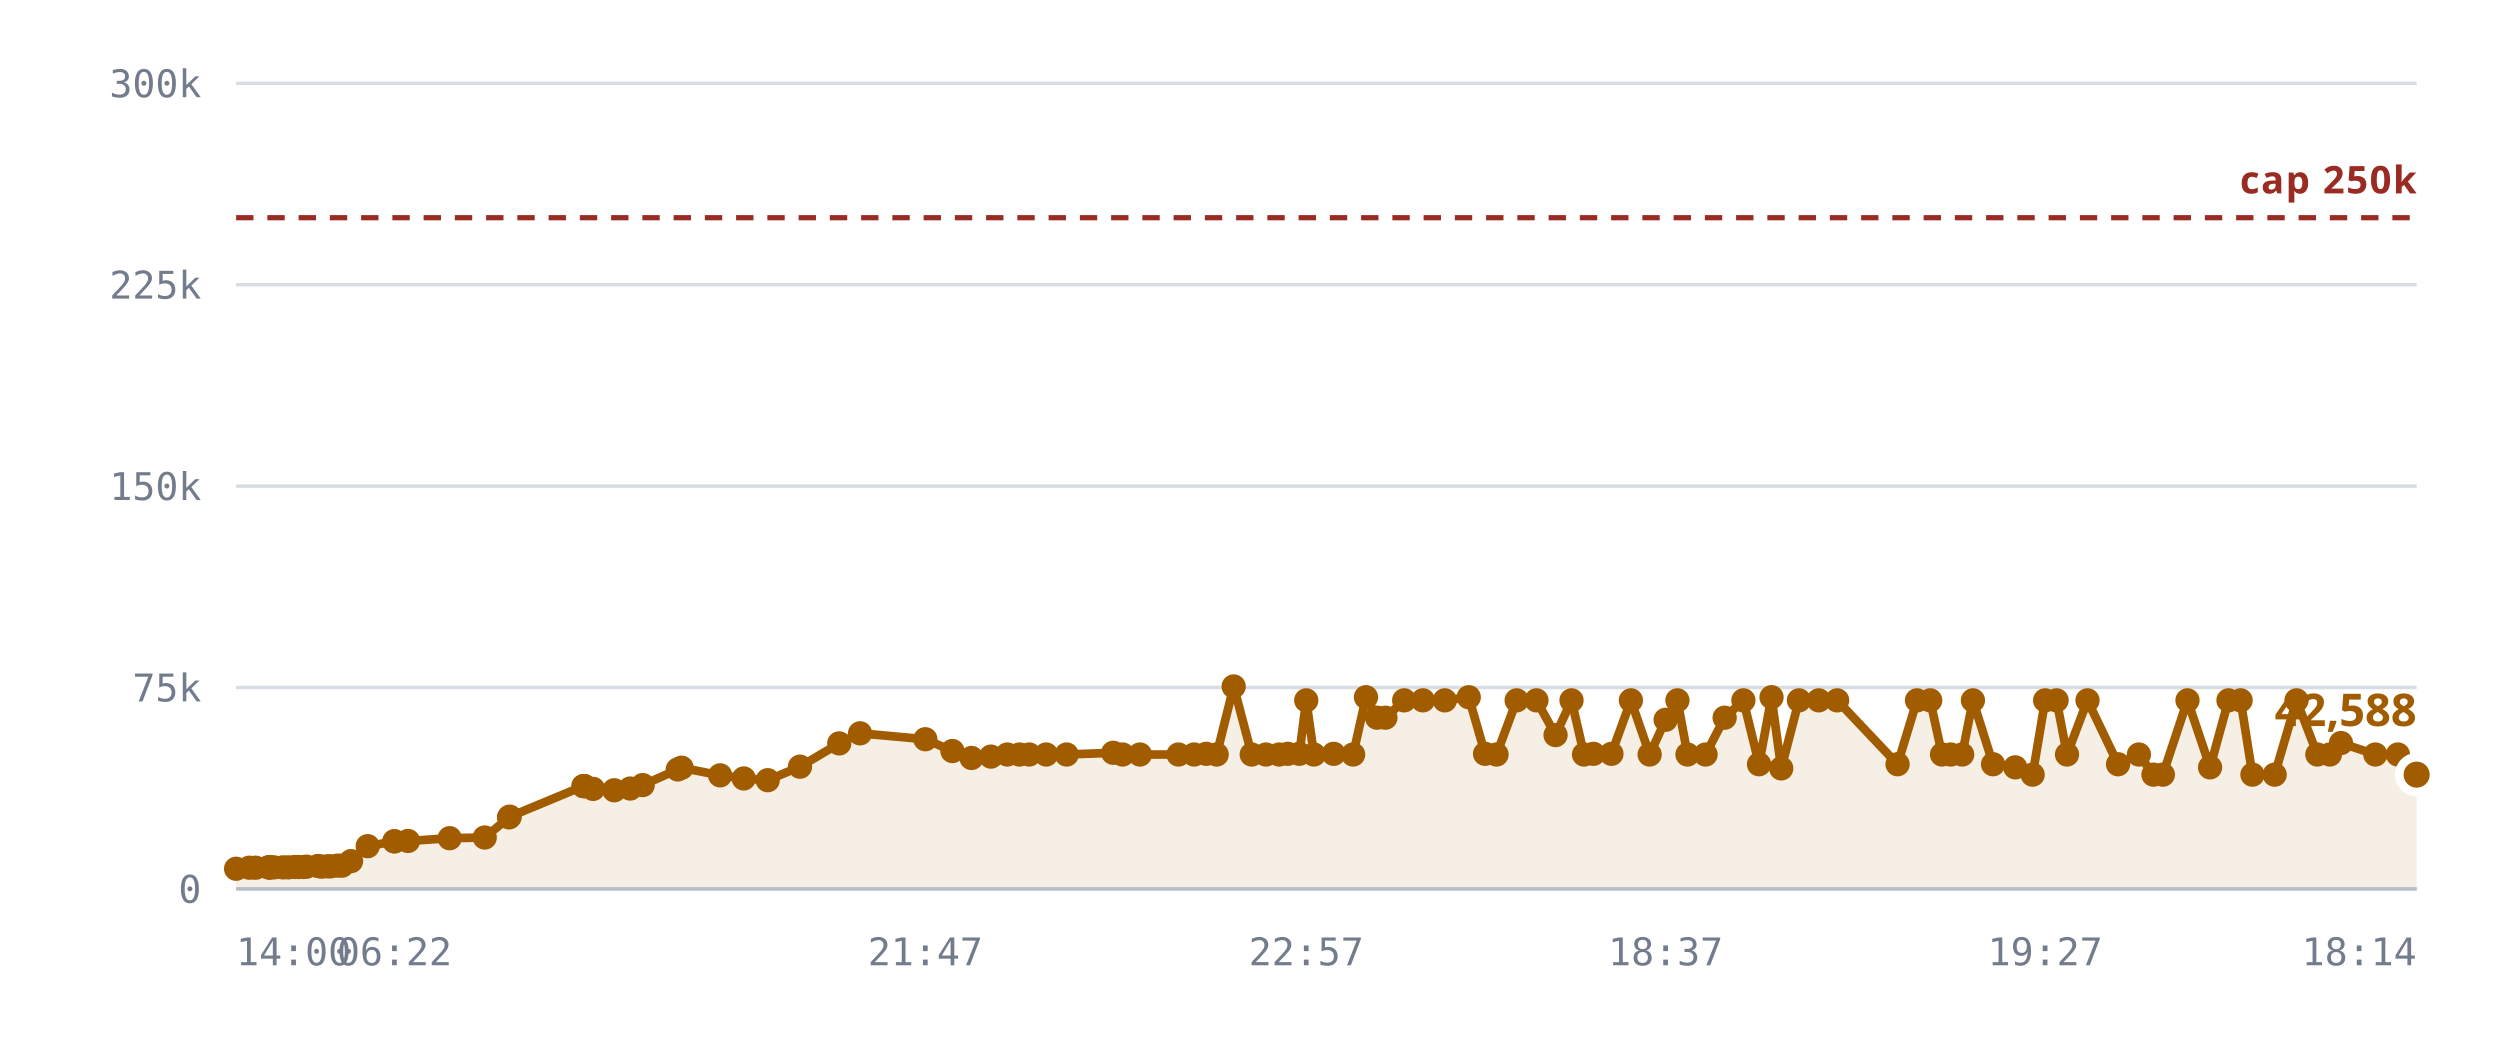
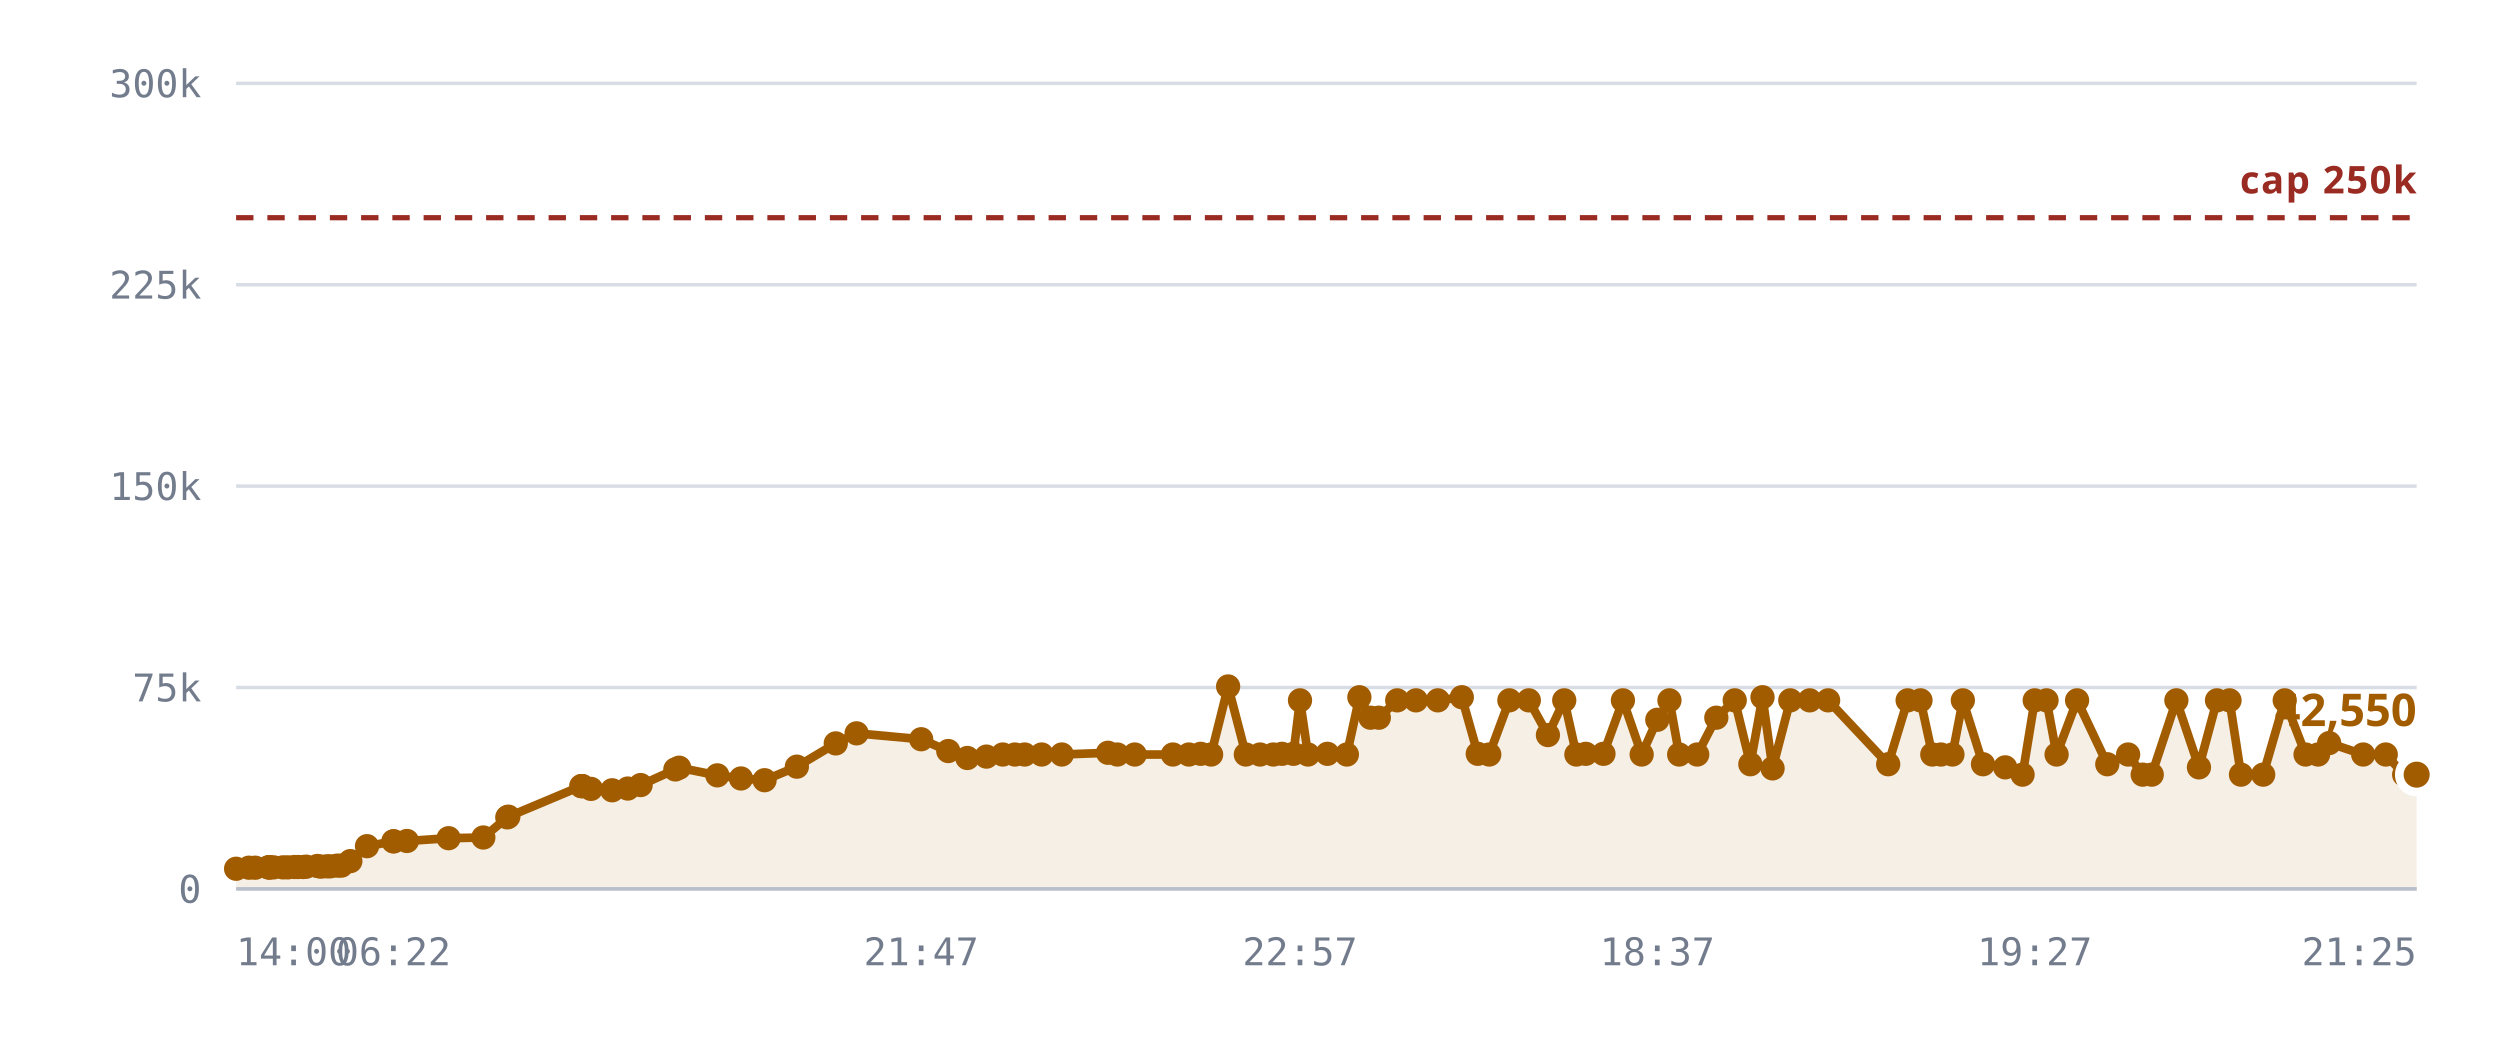
<svg xmlns="http://www.w3.org/2000/svg" viewBox="0 0 720 300" role="img" aria-label="Rooms against the 250,000 cap">
  <style>
    .grid      { stroke: var(--chart-grid, #d8dce4); stroke-width: 1; }
    .cap       { stroke: var(--chart-cap, #9a2b22); stroke-width: 1.5; stroke-dasharray: 5 4; }
    .cap-label { fill: var(--chart-cap, #9a2b22); font: 600 11px Archivo, system-ui, sans-serif; letter-spacing: .04em; }
    .tick      { fill: var(--chart-muted, #737c8c); font: 500 11px "IBM Plex Mono", ui-monospace, monospace; }
    .tick-y    { text-anchor: end; }
    .tick-x    { text-anchor: middle; }
    .series    { fill: none; stroke: var(--chart-line, #a25c00); stroke-width: 2.5; stroke-linejoin: round; stroke-linecap: round; }
    .fill      { fill: var(--chart-fill, rgba(162,92,0,.10)); stroke: none; }
    .dot       { fill: var(--chart-line, #a25c00); }
    .dot-last  { stroke: var(--chart-bg, #fff); stroke-width: 2.5; }
    .end-label { fill: var(--chart-line, #a25c00); font: 700 13px Archivo, system-ui, sans-serif; }
    .axis      { stroke: var(--chart-axis, #b9bfca); stroke-width: 1; }
  </style>
  <line x1="68" y1="256.0" x2="696" y2="256.0" class="grid" />
  <text x="58" y="260.0" class="tick tick-y">0</text>
  <line x1="68" y1="198.0" x2="696" y2="198.0" class="grid" />
  <text x="58" y="202.0" class="tick tick-y">75k</text>
  <line x1="68" y1="140.0" x2="696" y2="140.0" class="grid" />
  <text x="58" y="144.0" class="tick tick-y">150k</text>
  <line x1="68" y1="82.0" x2="696" y2="82.0" class="grid" />
  <text x="58" y="86.0" class="tick tick-y">225k</text>
  <line x1="68" y1="24.0" x2="696" y2="24.0" class="grid" />
  <text x="58" y="28.0" class="tick tick-y">300k</text>
-   <path d="M68.0,250.2 L71.8,249.9 L73.6,249.9 L77.3,249.8 L77.5,249.8 L77.5,249.8 L77.9,249.8 L78.9,249.8 L81.5,249.8 L83.0,249.8 L84.9,249.7 L85.9,249.7 L87.4,249.7 L88.3,249.6 L91.6,249.4 L92.6,249.6 L94.3,249.5 L95.2,249.5 L97.2,249.3 L98.5,249.3 L101.1,248.0 L105.9,243.7 L113.6,242.3 L113.6,242.3 L117.5,242.2 L129.5,241.4 L139.6,241.2 L146.6,235.4 L146.8,235.2 L168.0,226.4 L168.2,226.4 L168.3,226.4 L170.8,227.2 L176.9,227.6 L181.5,227.1 L185.1,226.1 L195.2,221.6 L196.3,221.1 L207.4,223.3 L214.2,224.2 L221.1,224.7 L230.4,220.8 L241.7,214.1 L247.7,211.2 L266.5,212.9 L274.3,216.3 L279.8,218.3 L285.4,217.9 L290.1,217.3 L293.6,217.3 L296.4,217.3 L301.3,217.3 L307.2,217.3 L320.6,216.8 L323.3,217.3 L328.3,217.3 L339.4,217.3 L343.9,217.3 L347.4,217.1 L350.4,217.3 L355.3,197.7 L360.5,217.3 L364.6,217.3 L368.4,217.3 L370.9,217.1 L374.2,217.1 L376.2,201.7 L378.4,217.3 L384.1,217.1 L389.7,217.3 L393.4,200.8 L396.6,206.7 L399.0,206.7 L404.4,201.7 L409.8,201.7 L416.1,201.7 L423.0,200.8 L427.7,217.1 L431.0,217.3 L436.8,201.7 L442.5,201.7 L448.0,211.7 L452.6,201.7 L456.2,217.3 L458.9,217.1 L464.1,217.1 L469.7,201.7 L475.1,217.3 L479.7,207.3 L483.1,201.7 L486.0,217.3 L491.2,217.3 L496.7,206.7 L502.1,201.7 L506.6,220.1 L510.2,200.8 L513.0,221.3 L518.1,201.7 L523.8,201.7 L529.1,201.7 L546.5,220.1 L552.1,201.7 L555.9,201.7 L559.3,217.3 L561.8,217.3 L565.1,217.3 L568.2,201.7 L574.0,220.1 L580.4,221.0 L585.4,223.1 L589.0,201.7 L592.3,201.7 L595.3,217.3 L601.2,201.7 L610.0,220.1 L616.0,217.3 L620.2,223.1 L622.9,223.1 L630.0,201.7 L636.5,221.0 L641.8,201.7 L645.3,201.7 L648.7,223.1 L655.1,223.1 L661.4,201.7 L667.4,217.3 L671.0,217.3 L674.2,214.0 L684.1,217.3 L690.6,217.3 L696.0,223.1 L696.0,256.0 L68.0,256.0 Z" class="fill" />
+   <path d="M68.0,250.2 L71.7,249.9 L73.5,249.9 L77.3,249.8 L77.4,249.8 L77.5,249.8 L77.8,249.8 L78.8,249.8 L81.5,249.8 L82.9,249.8 L84.8,249.7 L85.8,249.7 L87.3,249.7 L88.2,249.6 L91.4,249.4 L92.4,249.6 L94.1,249.5 L95.1,249.5 L97.1,249.3 L98.3,249.3 L100.9,248.0 L105.7,243.7 L113.3,242.3 L113.4,242.3 L117.2,242.2 L129.2,241.4 L139.2,241.2 L146.1,235.4 L146.4,235.2 L167.4,226.4 L167.6,226.4 L167.7,226.4 L170.2,227.2 L176.3,227.6 L180.8,227.1 L184.5,226.1 L194.5,221.6 L195.6,221.1 L206.6,223.3 L213.4,224.2 L220.2,224.7 L229.5,220.8 L240.7,214.1 L246.7,211.2 L265.3,212.9 L273.1,216.3 L278.6,218.3 L284.1,217.9 L288.8,217.3 L292.3,217.3 L295.1,217.3 L300.0,217.3 L305.8,217.3 L319.1,216.8 L321.8,217.3 L326.8,217.3 L337.8,217.3 L342.4,217.3 L345.8,217.1 L348.8,217.3 L353.7,197.7 L358.8,217.3 L362.9,217.3 L366.7,217.3 L369.2,217.1 L372.5,217.1 L374.4,201.7 L376.7,217.3 L382.3,217.1 L387.9,217.3 L391.5,200.8 L394.7,206.7 L397.1,206.7 L402.4,201.7 L407.8,201.7 L414.1,201.7 L421.0,200.8 L425.6,217.1 L428.9,217.3 L434.7,201.7 L440.3,201.7 L445.8,211.7 L450.5,201.7 L454.0,217.3 L456.7,217.1 L461.8,217.1 L467.4,201.7 L472.8,217.3 L477.3,207.3 L480.8,201.7 L483.6,217.3 L488.8,217.3 L494.3,206.7 L499.6,201.7 L504.1,220.1 L507.6,200.8 L510.5,221.3 L515.6,201.7 L521.2,201.7 L526.5,201.7 L543.8,220.1 L549.4,201.7 L553.1,201.7 L556.5,217.3 L559.0,217.3 L562.3,217.3 L565.3,201.7 L571.1,220.1 L577.5,221.0 L582.5,223.1 L586.0,201.7 L589.4,201.7 L592.3,217.3 L598.2,201.7 L606.9,220.1 L612.9,217.3 L617.1,223.1 L619.7,223.1 L626.8,201.7 L633.3,221.0 L638.5,201.7 L642.1,201.7 L645.4,223.1 L651.8,223.1 L658.0,201.7 L664.0,217.3 L667.6,217.3 L670.8,214.0 L680.6,217.3 L687.1,217.3 L692.4,223.1 L696.0,223.1 L696.0,256.0 L68.0,256.0 Z" class="fill" />
  <line x1="68" y1="62.7" x2="696" y2="62.7" class="cap" />
  <text x="696" y="55.7" class="cap-label" text-anchor="end">cap 250k</text>
-   <path d="M68.0,250.2 L71.8,249.9 L73.6,249.9 L77.3,249.8 L77.5,249.8 L77.5,249.8 L77.9,249.8 L78.9,249.8 L81.5,249.8 L83.0,249.8 L84.9,249.7 L85.9,249.7 L87.4,249.7 L88.3,249.6 L91.6,249.4 L92.6,249.6 L94.3,249.5 L95.2,249.5 L97.2,249.3 L98.5,249.3 L101.1,248.0 L105.9,243.7 L113.6,242.3 L113.6,242.3 L117.5,242.2 L129.5,241.4 L139.6,241.2 L146.6,235.4 L146.8,235.2 L168.0,226.4 L168.2,226.4 L168.3,226.4 L170.8,227.2 L176.9,227.6 L181.5,227.1 L185.1,226.1 L195.2,221.6 L196.3,221.1 L207.4,223.3 L214.2,224.2 L221.1,224.7 L230.4,220.8 L241.7,214.1 L247.7,211.2 L266.5,212.9 L274.3,216.3 L279.8,218.3 L285.4,217.9 L290.1,217.3 L293.6,217.3 L296.4,217.3 L301.3,217.3 L307.2,217.3 L320.6,216.8 L323.3,217.3 L328.3,217.3 L339.4,217.3 L343.9,217.3 L347.4,217.1 L350.4,217.3 L355.3,197.7 L360.5,217.3 L364.6,217.3 L368.4,217.3 L370.9,217.1 L374.2,217.1 L376.2,201.7 L378.4,217.3 L384.1,217.1 L389.7,217.3 L393.4,200.8 L396.6,206.7 L399.0,206.7 L404.4,201.7 L409.8,201.7 L416.1,201.7 L423.0,200.8 L427.7,217.1 L431.0,217.3 L436.8,201.7 L442.5,201.7 L448.0,211.7 L452.6,201.7 L456.2,217.3 L458.9,217.1 L464.1,217.1 L469.7,201.7 L475.1,217.3 L479.7,207.3 L483.1,201.7 L486.0,217.3 L491.2,217.3 L496.7,206.7 L502.1,201.7 L506.6,220.1 L510.2,200.8 L513.0,221.3 L518.1,201.7 L523.8,201.7 L529.1,201.7 L546.5,220.1 L552.1,201.7 L555.9,201.7 L559.3,217.3 L561.8,217.3 L565.1,217.3 L568.2,201.7 L574.0,220.1 L580.4,221.0 L585.4,223.1 L589.0,201.7 L592.3,201.7 L595.3,217.3 L601.2,201.7 L610.0,220.1 L616.0,217.3 L620.2,223.1 L622.9,223.1 L630.0,201.7 L636.5,221.0 L641.8,201.7 L645.3,201.7 L648.7,223.1 L655.1,223.1 L661.4,201.7 L667.4,217.3 L671.0,217.3 L674.2,214.0 L684.1,217.3 L690.6,217.3 L696.0,223.1" class="series" />
+   <path d="M68.0,250.2 L71.7,249.9 L73.5,249.9 L77.3,249.8 L77.4,249.8 L77.5,249.8 L77.8,249.8 L78.8,249.8 L81.5,249.8 L82.9,249.8 L84.8,249.7 L85.8,249.7 L87.3,249.7 L88.2,249.6 L91.4,249.4 L92.4,249.6 L94.1,249.5 L95.1,249.5 L97.1,249.3 L98.3,249.3 L100.9,248.0 L105.7,243.7 L113.3,242.3 L113.4,242.3 L117.2,242.2 L129.2,241.4 L139.2,241.2 L146.1,235.4 L146.4,235.2 L167.4,226.4 L167.6,226.4 L167.7,226.4 L170.2,227.2 L176.3,227.6 L180.8,227.1 L184.5,226.1 L194.5,221.6 L195.6,221.1 L206.6,223.3 L213.4,224.2 L220.2,224.7 L229.5,220.8 L240.7,214.1 L246.7,211.2 L265.3,212.9 L273.1,216.3 L278.6,218.3 L284.1,217.9 L288.8,217.3 L292.3,217.3 L295.1,217.3 L300.0,217.3 L305.8,217.3 L319.1,216.8 L321.8,217.3 L326.8,217.3 L337.8,217.3 L342.4,217.3 L345.8,217.1 L348.8,217.3 L353.7,197.7 L358.8,217.3 L362.9,217.3 L366.7,217.3 L369.2,217.1 L372.5,217.1 L374.4,201.7 L376.7,217.3 L382.3,217.1 L387.9,217.3 L391.5,200.8 L394.7,206.7 L397.1,206.7 L402.4,201.7 L407.8,201.7 L414.1,201.7 L421.0,200.8 L425.6,217.1 L428.9,217.3 L434.7,201.7 L440.3,201.7 L445.8,211.7 L450.5,201.7 L454.0,217.3 L456.7,217.1 L461.8,217.1 L467.4,201.7 L472.8,217.3 L477.3,207.3 L480.8,201.7 L483.6,217.3 L488.8,217.3 L494.3,206.7 L499.6,201.7 L504.1,220.1 L507.6,200.8 L510.5,221.3 L515.6,201.7 L521.2,201.7 L526.5,201.7 L543.8,220.1 L549.4,201.7 L553.1,201.7 L556.5,217.3 L559.0,217.3 L562.3,217.3 L565.3,201.7 L571.1,220.1 L577.5,221.0 L582.5,223.1 L586.0,201.7 L589.4,201.7 L592.3,217.3 L598.2,201.7 L606.9,220.1 L612.9,217.3 L617.1,223.1 L619.7,223.1 L626.8,201.7 L633.3,221.0 L638.5,201.7 L642.1,201.7 L645.4,223.1 L651.8,223.1 L658.0,201.7 L664.0,217.3 L667.6,217.3 L670.8,214.0 L680.6,217.3 L687.1,217.3 L692.4,223.1 L696.0,223.1" class="series" />
  <circle cx="68.0" cy="250.2" r="3.5" class="dot" />
-   <circle cx="71.8" cy="249.9" r="3.5" class="dot" />
-   <circle cx="73.6" cy="249.9" r="3.5" class="dot" />
+   <circle cx="71.7" cy="249.9" r="3.5" class="dot" />
+   <circle cx="73.5" cy="249.9" r="3.5" class="dot" />
  <circle cx="77.3" cy="249.8" r="3.5" class="dot" />
+   <circle cx="77.4" cy="249.8" r="3.5" class="dot" />
  <circle cx="77.5" cy="249.8" r="3.5" class="dot" />
-   <circle cx="77.5" cy="249.8" r="3.5" class="dot" />
-   <circle cx="77.9" cy="249.8" r="3.5" class="dot" />
-   <circle cx="78.9" cy="249.8" r="3.5" class="dot" />
+   <circle cx="77.8" cy="249.8" r="3.5" class="dot" />
+   <circle cx="78.8" cy="249.8" r="3.5" class="dot" />
  <circle cx="81.5" cy="249.8" r="3.5" class="dot" />
-   <circle cx="83.0" cy="249.8" r="3.5" class="dot" />
-   <circle cx="84.9" cy="249.7" r="3.5" class="dot" />
-   <circle cx="85.9" cy="249.7" r="3.5" class="dot" />
-   <circle cx="87.4" cy="249.7" r="3.5" class="dot" />
-   <circle cx="88.3" cy="249.6" r="3.5" class="dot" />
-   <circle cx="91.6" cy="249.4" r="3.5" class="dot" />
-   <circle cx="92.6" cy="249.6" r="3.5" class="dot" />
-   <circle cx="94.3" cy="249.5" r="3.5" class="dot" />
-   <circle cx="95.2" cy="249.5" r="3.5" class="dot" />
-   <circle cx="97.2" cy="249.3" r="3.5" class="dot" />
-   <circle cx="98.5" cy="249.3" r="3.5" class="dot" />
-   <circle cx="101.1" cy="248.0" r="3.5" class="dot" />
-   <circle cx="105.9" cy="243.7" r="3.5" class="dot" />
-   <circle cx="113.6" cy="242.3" r="3.5" class="dot" />
-   <circle cx="113.6" cy="242.3" r="3.5" class="dot" />
-   <circle cx="117.5" cy="242.2" r="3.5" class="dot" />
-   <circle cx="129.5" cy="241.4" r="3.5" class="dot" />
-   <circle cx="139.6" cy="241.2" r="3.5" class="dot" />
-   <circle cx="146.6" cy="235.4" r="3.5" class="dot" />
-   <circle cx="146.8" cy="235.2" r="3.5" class="dot" />
-   <circle cx="168.0" cy="226.4" r="3.5" class="dot" />
-   <circle cx="168.2" cy="226.4" r="3.5" class="dot" />
-   <circle cx="168.3" cy="226.4" r="3.5" class="dot" />
-   <circle cx="170.8" cy="227.2" r="3.5" class="dot" />
-   <circle cx="176.9" cy="227.6" r="3.5" class="dot" />
-   <circle cx="181.5" cy="227.1" r="3.5" class="dot" />
-   <circle cx="185.1" cy="226.1" r="3.5" class="dot" />
-   <circle cx="195.2" cy="221.6" r="3.5" class="dot" />
-   <circle cx="196.3" cy="221.1" r="3.5" class="dot" />
-   <circle cx="207.4" cy="223.3" r="3.5" class="dot" />
-   <circle cx="214.2" cy="224.2" r="3.5" class="dot" />
-   <circle cx="221.1" cy="224.7" r="3.5" class="dot" />
-   <circle cx="230.4" cy="220.8" r="3.5" class="dot" />
-   <circle cx="241.7" cy="214.1" r="3.5" class="dot" />
-   <circle cx="247.7" cy="211.2" r="3.5" class="dot" />
-   <circle cx="266.5" cy="212.9" r="3.5" class="dot" />
-   <circle cx="274.3" cy="216.3" r="3.5" class="dot" />
-   <circle cx="279.8" cy="218.3" r="3.5" class="dot" />
-   <circle cx="285.4" cy="217.9" r="3.5" class="dot" />
-   <circle cx="290.1" cy="217.3" r="3.5" class="dot" />
-   <circle cx="293.6" cy="217.3" r="3.5" class="dot" />
-   <circle cx="296.4" cy="217.3" r="3.5" class="dot" />
-   <circle cx="301.3" cy="217.3" r="3.5" class="dot" />
-   <circle cx="307.2" cy="217.3" r="3.5" class="dot" />
-   <circle cx="320.6" cy="216.8" r="3.5" class="dot" />
-   <circle cx="323.3" cy="217.3" r="3.5" class="dot" />
-   <circle cx="328.3" cy="217.3" r="3.5" class="dot" />
-   <circle cx="339.4" cy="217.3" r="3.5" class="dot" />
-   <circle cx="343.9" cy="217.3" r="3.5" class="dot" />
-   <circle cx="347.4" cy="217.1" r="3.5" class="dot" />
-   <circle cx="350.4" cy="217.3" r="3.5" class="dot" />
-   <circle cx="355.3" cy="197.7" r="3.5" class="dot" />
-   <circle cx="360.5" cy="217.3" r="3.5" class="dot" />
-   <circle cx="364.6" cy="217.3" r="3.5" class="dot" />
-   <circle cx="368.4" cy="217.3" r="3.5" class="dot" />
-   <circle cx="370.9" cy="217.1" r="3.5" class="dot" />
-   <circle cx="374.2" cy="217.1" r="3.5" class="dot" />
-   <circle cx="376.2" cy="201.7" r="3.5" class="dot" />
-   <circle cx="378.4" cy="217.3" r="3.5" class="dot" />
-   <circle cx="384.1" cy="217.1" r="3.5" class="dot" />
-   <circle cx="389.7" cy="217.3" r="3.5" class="dot" />
-   <circle cx="393.4" cy="200.8" r="3.5" class="dot" />
-   <circle cx="396.6" cy="206.7" r="3.5" class="dot" />
-   <circle cx="399.0" cy="206.7" r="3.5" class="dot" />
-   <circle cx="404.4" cy="201.7" r="3.5" class="dot" />
-   <circle cx="409.8" cy="201.7" r="3.5" class="dot" />
-   <circle cx="416.1" cy="201.7" r="3.5" class="dot" />
-   <circle cx="423.0" cy="200.8" r="3.5" class="dot" />
-   <circle cx="427.7" cy="217.1" r="3.5" class="dot" />
-   <circle cx="431.0" cy="217.3" r="3.5" class="dot" />
-   <circle cx="436.8" cy="201.7" r="3.5" class="dot" />
-   <circle cx="442.5" cy="201.7" r="3.5" class="dot" />
-   <circle cx="448.0" cy="211.7" r="3.5" class="dot" />
-   <circle cx="452.6" cy="201.7" r="3.5" class="dot" />
-   <circle cx="456.2" cy="217.3" r="3.5" class="dot" />
-   <circle cx="458.9" cy="217.1" r="3.5" class="dot" />
-   <circle cx="464.1" cy="217.1" r="3.5" class="dot" />
-   <circle cx="469.7" cy="201.7" r="3.5" class="dot" />
-   <circle cx="475.1" cy="217.3" r="3.5" class="dot" />
-   <circle cx="479.7" cy="207.3" r="3.5" class="dot" />
-   <circle cx="483.1" cy="201.7" r="3.5" class="dot" />
-   <circle cx="486.0" cy="217.3" r="3.5" class="dot" />
-   <circle cx="491.2" cy="217.3" r="3.5" class="dot" />
-   <circle cx="496.7" cy="206.7" r="3.5" class="dot" />
-   <circle cx="502.1" cy="201.7" r="3.5" class="dot" />
-   <circle cx="506.6" cy="220.1" r="3.5" class="dot" />
-   <circle cx="510.2" cy="200.8" r="3.5" class="dot" />
-   <circle cx="513.0" cy="221.3" r="3.5" class="dot" />
-   <circle cx="518.1" cy="201.7" r="3.5" class="dot" />
-   <circle cx="523.8" cy="201.7" r="3.5" class="dot" />
-   <circle cx="529.1" cy="201.7" r="3.5" class="dot" />
-   <circle cx="546.5" cy="220.1" r="3.5" class="dot" />
-   <circle cx="552.1" cy="201.7" r="3.5" class="dot" />
-   <circle cx="555.9" cy="201.7" r="3.5" class="dot" />
-   <circle cx="559.3" cy="217.3" r="3.5" class="dot" />
-   <circle cx="561.8" cy="217.3" r="3.5" class="dot" />
-   <circle cx="565.1" cy="217.3" r="3.5" class="dot" />
-   <circle cx="568.2" cy="201.7" r="3.5" class="dot" />
-   <circle cx="574.0" cy="220.1" r="3.5" class="dot" />
-   <circle cx="580.4" cy="221.0" r="3.5" class="dot" />
-   <circle cx="585.4" cy="223.1" r="3.5" class="dot" />
-   <circle cx="589.0" cy="201.7" r="3.5" class="dot" />
-   <circle cx="592.3" cy="201.7" r="3.5" class="dot" />
-   <circle cx="595.3" cy="217.3" r="3.5" class="dot" />
-   <circle cx="601.2" cy="201.7" r="3.5" class="dot" />
-   <circle cx="610.0" cy="220.1" r="3.5" class="dot" />
-   <circle cx="616.0" cy="217.3" r="3.5" class="dot" />
-   <circle cx="620.2" cy="223.1" r="3.5" class="dot" />
-   <circle cx="622.9" cy="223.1" r="3.5" class="dot" />
-   <circle cx="630.0" cy="201.7" r="3.5" class="dot" />
-   <circle cx="636.5" cy="221.0" r="3.5" class="dot" />
-   <circle cx="641.8" cy="201.7" r="3.5" class="dot" />
-   <circle cx="645.3" cy="201.7" r="3.5" class="dot" />
-   <circle cx="648.7" cy="223.1" r="3.5" class="dot" />
-   <circle cx="655.1" cy="223.1" r="3.5" class="dot" />
-   <circle cx="661.4" cy="201.7" r="3.5" class="dot" />
-   <circle cx="667.4" cy="217.3" r="3.5" class="dot" />
-   <circle cx="671.0" cy="217.3" r="3.5" class="dot" />
-   <circle cx="674.2" cy="214.0" r="3.5" class="dot" />
-   <circle cx="684.1" cy="217.3" r="3.5" class="dot" />
-   <circle cx="690.6" cy="217.3" r="3.5" class="dot" />
+   <circle cx="82.9" cy="249.8" r="3.5" class="dot" />
+   <circle cx="84.8" cy="249.7" r="3.5" class="dot" />
+   <circle cx="85.8" cy="249.7" r="3.5" class="dot" />
+   <circle cx="87.3" cy="249.7" r="3.5" class="dot" />
+   <circle cx="88.2" cy="249.6" r="3.5" class="dot" />
+   <circle cx="91.4" cy="249.4" r="3.5" class="dot" />
+   <circle cx="92.4" cy="249.6" r="3.5" class="dot" />
+   <circle cx="94.1" cy="249.5" r="3.5" class="dot" />
+   <circle cx="95.1" cy="249.5" r="3.5" class="dot" />
+   <circle cx="97.1" cy="249.3" r="3.5" class="dot" />
+   <circle cx="98.3" cy="249.3" r="3.5" class="dot" />
+   <circle cx="100.9" cy="248.0" r="3.5" class="dot" />
+   <circle cx="105.7" cy="243.7" r="3.5" class="dot" />
+   <circle cx="113.3" cy="242.3" r="3.5" class="dot" />
+   <circle cx="113.4" cy="242.3" r="3.5" class="dot" />
+   <circle cx="117.2" cy="242.2" r="3.5" class="dot" />
+   <circle cx="129.2" cy="241.4" r="3.5" class="dot" />
+   <circle cx="139.2" cy="241.2" r="3.5" class="dot" />
+   <circle cx="146.1" cy="235.4" r="3.5" class="dot" />
+   <circle cx="146.4" cy="235.2" r="3.5" class="dot" />
+   <circle cx="167.4" cy="226.4" r="3.5" class="dot" />
+   <circle cx="167.6" cy="226.4" r="3.5" class="dot" />
+   <circle cx="167.7" cy="226.4" r="3.5" class="dot" />
+   <circle cx="170.2" cy="227.2" r="3.5" class="dot" />
+   <circle cx="176.3" cy="227.6" r="3.5" class="dot" />
+   <circle cx="180.8" cy="227.1" r="3.5" class="dot" />
+   <circle cx="184.5" cy="226.1" r="3.5" class="dot" />
+   <circle cx="194.5" cy="221.6" r="3.5" class="dot" />
+   <circle cx="195.6" cy="221.1" r="3.5" class="dot" />
+   <circle cx="206.6" cy="223.3" r="3.5" class="dot" />
+   <circle cx="213.4" cy="224.2" r="3.5" class="dot" />
+   <circle cx="220.2" cy="224.7" r="3.5" class="dot" />
+   <circle cx="229.5" cy="220.8" r="3.5" class="dot" />
+   <circle cx="240.7" cy="214.1" r="3.5" class="dot" />
+   <circle cx="246.7" cy="211.2" r="3.5" class="dot" />
+   <circle cx="265.3" cy="212.9" r="3.5" class="dot" />
+   <circle cx="273.1" cy="216.3" r="3.5" class="dot" />
+   <circle cx="278.6" cy="218.3" r="3.5" class="dot" />
+   <circle cx="284.1" cy="217.9" r="3.5" class="dot" />
+   <circle cx="288.8" cy="217.3" r="3.5" class="dot" />
+   <circle cx="292.3" cy="217.3" r="3.5" class="dot" />
+   <circle cx="295.1" cy="217.3" r="3.5" class="dot" />
+   <circle cx="300.0" cy="217.3" r="3.5" class="dot" />
+   <circle cx="305.8" cy="217.3" r="3.5" class="dot" />
+   <circle cx="319.1" cy="216.8" r="3.5" class="dot" />
+   <circle cx="321.8" cy="217.3" r="3.5" class="dot" />
+   <circle cx="326.8" cy="217.3" r="3.5" class="dot" />
+   <circle cx="337.8" cy="217.3" r="3.5" class="dot" />
+   <circle cx="342.4" cy="217.3" r="3.5" class="dot" />
+   <circle cx="345.8" cy="217.1" r="3.5" class="dot" />
+   <circle cx="348.8" cy="217.3" r="3.5" class="dot" />
+   <circle cx="353.7" cy="197.7" r="3.5" class="dot" />
+   <circle cx="358.8" cy="217.3" r="3.5" class="dot" />
+   <circle cx="362.9" cy="217.3" r="3.5" class="dot" />
+   <circle cx="366.7" cy="217.3" r="3.5" class="dot" />
+   <circle cx="369.2" cy="217.1" r="3.5" class="dot" />
+   <circle cx="372.5" cy="217.1" r="3.5" class="dot" />
+   <circle cx="374.4" cy="201.7" r="3.5" class="dot" />
+   <circle cx="376.7" cy="217.3" r="3.5" class="dot" />
+   <circle cx="382.3" cy="217.1" r="3.5" class="dot" />
+   <circle cx="387.9" cy="217.3" r="3.5" class="dot" />
+   <circle cx="391.5" cy="200.8" r="3.5" class="dot" />
+   <circle cx="394.7" cy="206.7" r="3.5" class="dot" />
+   <circle cx="397.1" cy="206.7" r="3.5" class="dot" />
+   <circle cx="402.4" cy="201.7" r="3.5" class="dot" />
+   <circle cx="407.8" cy="201.7" r="3.5" class="dot" />
+   <circle cx="414.1" cy="201.7" r="3.5" class="dot" />
+   <circle cx="421.0" cy="200.8" r="3.5" class="dot" />
+   <circle cx="425.6" cy="217.1" r="3.5" class="dot" />
+   <circle cx="428.9" cy="217.3" r="3.5" class="dot" />
+   <circle cx="434.7" cy="201.7" r="3.5" class="dot" />
+   <circle cx="440.3" cy="201.7" r="3.5" class="dot" />
+   <circle cx="445.8" cy="211.7" r="3.5" class="dot" />
+   <circle cx="450.5" cy="201.7" r="3.5" class="dot" />
+   <circle cx="454.0" cy="217.3" r="3.5" class="dot" />
+   <circle cx="456.7" cy="217.1" r="3.5" class="dot" />
+   <circle cx="461.8" cy="217.1" r="3.5" class="dot" />
+   <circle cx="467.4" cy="201.7" r="3.5" class="dot" />
+   <circle cx="472.8" cy="217.3" r="3.5" class="dot" />
+   <circle cx="477.3" cy="207.3" r="3.5" class="dot" />
+   <circle cx="480.8" cy="201.7" r="3.5" class="dot" />
+   <circle cx="483.6" cy="217.3" r="3.5" class="dot" />
+   <circle cx="488.8" cy="217.3" r="3.5" class="dot" />
+   <circle cx="494.3" cy="206.7" r="3.5" class="dot" />
+   <circle cx="499.6" cy="201.7" r="3.5" class="dot" />
+   <circle cx="504.1" cy="220.1" r="3.5" class="dot" />
+   <circle cx="507.6" cy="200.8" r="3.5" class="dot" />
+   <circle cx="510.5" cy="221.3" r="3.5" class="dot" />
+   <circle cx="515.6" cy="201.7" r="3.5" class="dot" />
+   <circle cx="521.2" cy="201.7" r="3.5" class="dot" />
+   <circle cx="526.5" cy="201.7" r="3.5" class="dot" />
+   <circle cx="543.8" cy="220.1" r="3.5" class="dot" />
+   <circle cx="549.4" cy="201.7" r="3.5" class="dot" />
+   <circle cx="553.1" cy="201.7" r="3.5" class="dot" />
+   <circle cx="556.5" cy="217.3" r="3.5" class="dot" />
+   <circle cx="559.0" cy="217.3" r="3.5" class="dot" />
+   <circle cx="562.3" cy="217.3" r="3.5" class="dot" />
+   <circle cx="565.3" cy="201.7" r="3.5" class="dot" />
+   <circle cx="571.1" cy="220.1" r="3.5" class="dot" />
+   <circle cx="577.5" cy="221.0" r="3.5" class="dot" />
+   <circle cx="582.5" cy="223.1" r="3.5" class="dot" />
+   <circle cx="586.0" cy="201.7" r="3.5" class="dot" />
+   <circle cx="589.4" cy="201.7" r="3.5" class="dot" />
+   <circle cx="592.3" cy="217.3" r="3.5" class="dot" />
+   <circle cx="598.2" cy="201.7" r="3.5" class="dot" />
+   <circle cx="606.9" cy="220.1" r="3.5" class="dot" />
+   <circle cx="612.9" cy="217.3" r="3.5" class="dot" />
+   <circle cx="617.1" cy="223.1" r="3.5" class="dot" />
+   <circle cx="619.7" cy="223.1" r="3.5" class="dot" />
+   <circle cx="626.8" cy="201.7" r="3.5" class="dot" />
+   <circle cx="633.3" cy="221.0" r="3.5" class="dot" />
+   <circle cx="638.5" cy="201.7" r="3.5" class="dot" />
+   <circle cx="642.1" cy="201.7" r="3.5" class="dot" />
+   <circle cx="645.4" cy="223.1" r="3.5" class="dot" />
+   <circle cx="651.8" cy="223.1" r="3.5" class="dot" />
+   <circle cx="658.0" cy="201.7" r="3.5" class="dot" />
+   <circle cx="664.0" cy="217.3" r="3.5" class="dot" />
+   <circle cx="667.6" cy="217.3" r="3.5" class="dot" />
+   <circle cx="670.8" cy="214.0" r="3.5" class="dot" />
+   <circle cx="680.6" cy="217.3" r="3.5" class="dot" />
+   <circle cx="687.1" cy="217.3" r="3.5" class="dot" />
+   <circle cx="692.4" cy="223.1" r="3.5" class="dot" />
  <circle cx="696.0" cy="223.1" r="5" class="dot dot-last" />
-   <text x="696.0" y="209.1" class="end-label" text-anchor="end">42,588</text>
+   <text x="696.0" y="209.1" class="end-label" text-anchor="end">42,550</text>
  <line x1="68" y1="256" x2="696" y2="256" class="axis" />
  <text x="68.0" y="278" class="tick" text-anchor="start">14:00</text>
-   <text x="113.6" y="278" class="tick" text-anchor="middle">06:22</text>
-   <text x="266.5" y="278" class="tick" text-anchor="middle">21:47</text>
-   <text x="376.2" y="278" class="tick" text-anchor="middle">22:57</text>
-   <text x="479.7" y="278" class="tick" text-anchor="middle">18:37</text>
-   <text x="589.0" y="278" class="tick" text-anchor="middle">19:27</text>
-   <text x="696.0" y="278" class="tick" text-anchor="end">18:14</text>
+   <text x="113.3" y="278" class="tick" text-anchor="middle">06:22</text>
+   <text x="265.3" y="278" class="tick" text-anchor="middle">21:47</text>
+   <text x="374.4" y="278" class="tick" text-anchor="middle">22:57</text>
+   <text x="477.3" y="278" class="tick" text-anchor="middle">18:37</text>
+   <text x="586.0" y="278" class="tick" text-anchor="middle">19:27</text>
+   <text x="696.0" y="278" class="tick" text-anchor="end">21:25</text>
</svg>
